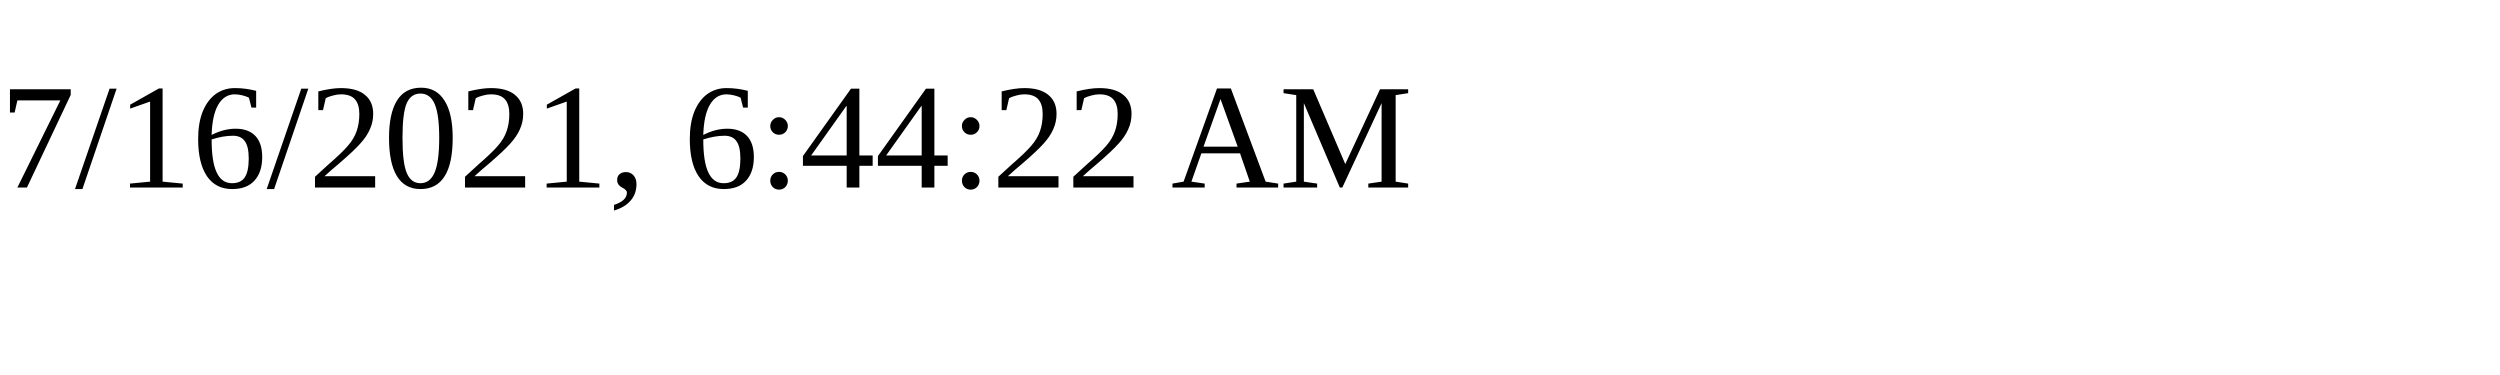
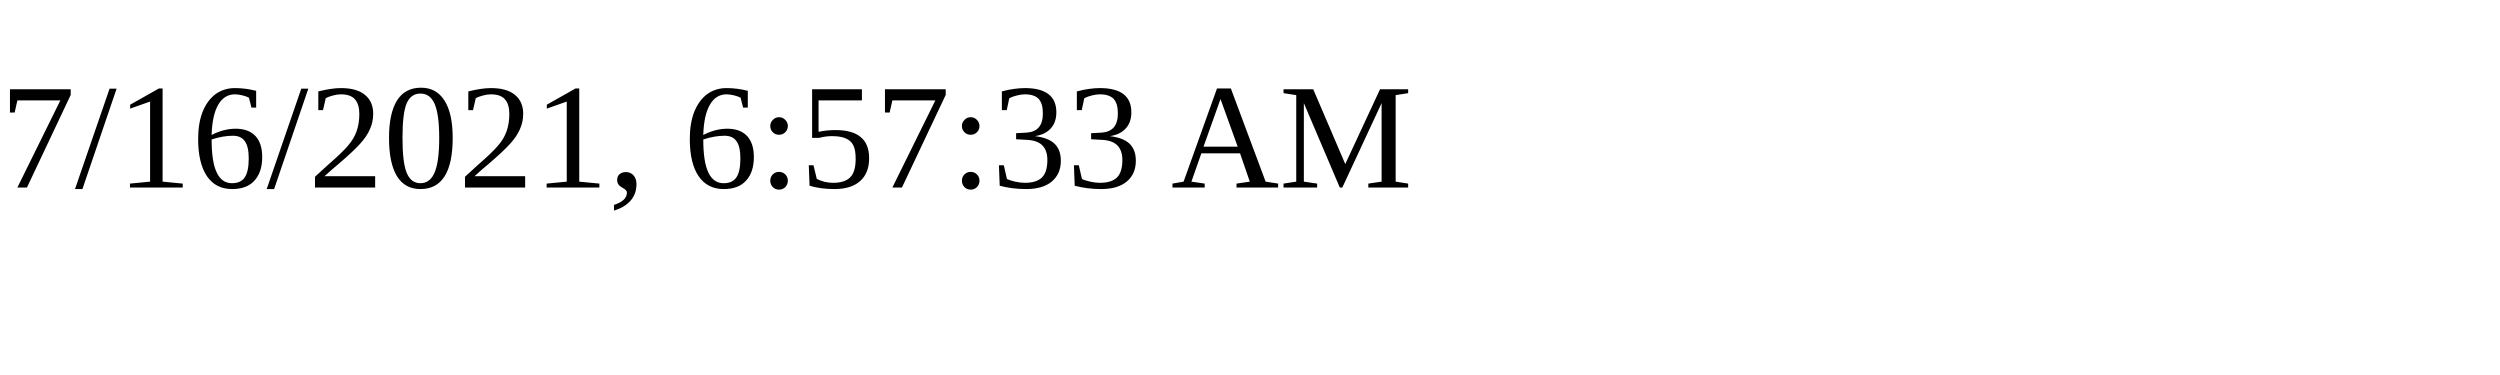
<svg xmlns="http://www.w3.org/2000/svg" height="30" width="200">
-   <text x="0" y="15">7/16/2021, 6:44:22 AM</text>
+   <text x="0" y="15">7/16/2021, 6:57:33 AM</text>
</svg>
